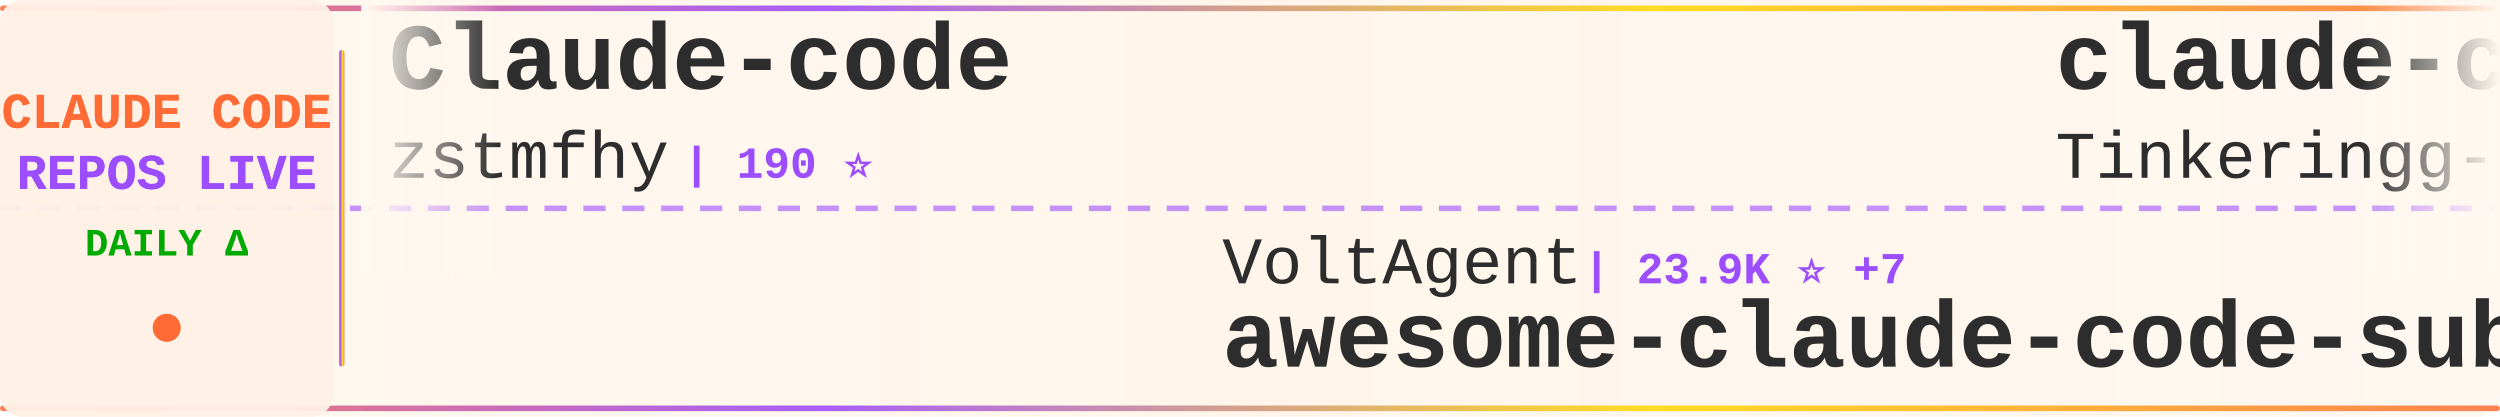
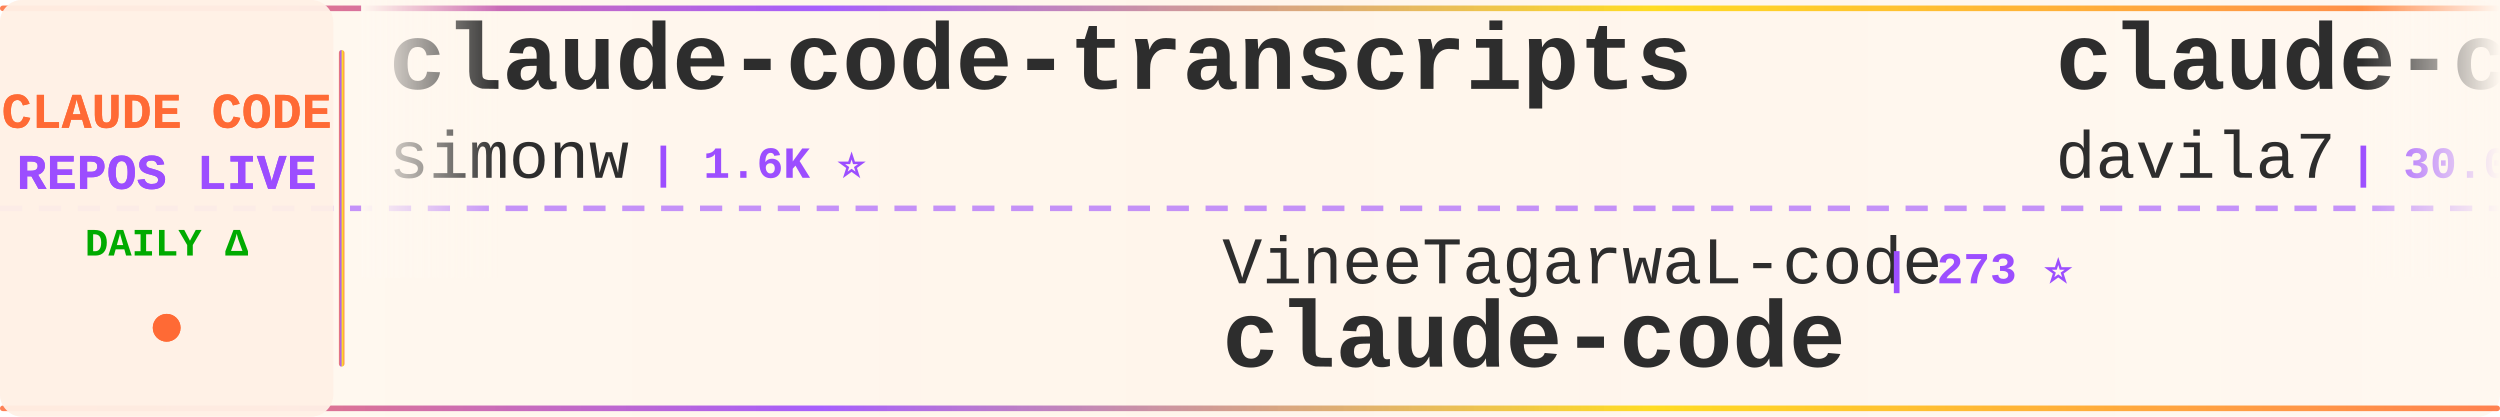
<svg xmlns="http://www.w3.org/2000/svg" width="900" height="150">
  <defs>
    <linearGradient id="tickerBg" x1="0%" y1="0%" x2="100%" y2="0%">
      <stop offset="0%" style="stop-color:#fff8f0;stop-opacity:0.98" />
      <stop offset="50%" style="stop-color:#fff5eb;stop-opacity:1" />
      <stop offset="100%" style="stop-color:#fff8f0;stop-opacity:0.98" />
    </linearGradient>
    <linearGradient id="borderGrad" x1="0%" y1="0%" x2="100%" y2="0%">
      <stop offset="0%" style="stop-color:#FF6B35;stop-opacity:0.85">
        <animate attributeName="stop-opacity" values="0.85;1;0.85" dur="2s" repeatCount="indefinite" />
      </stop>
      <stop offset="33%" style="stop-color:#9C4EFF;stop-opacity:0.9">
        <animate attributeName="stop-opacity" values="0.9;1;0.9" dur="2.2s" repeatCount="indefinite" />
      </stop>
      <stop offset="66%" style="stop-color:#FFD700;stop-opacity:0.85">
        <animate attributeName="stop-opacity" values="0.85;1;0.85" dur="1.8s" repeatCount="indefinite" />
      </stop>
      <stop offset="100%" style="stop-color:#FF6B35;stop-opacity:0.85">
        <animate attributeName="stop-opacity" values="0.85;1;0.85" dur="2s" repeatCount="indefinite" />
      </stop>
    </linearGradient>
    <filter id="textGlow">
      <feGaussianBlur stdDeviation="0.15" result="coloredBlur" />
      <feMerge>
        <feMergeNode in="coloredBlur" />
        <feMergeNode in="SourceGraphic" />
      </feMerge>
    </filter>
    <filter id="metricGlow">
      <feGaussianBlur stdDeviation="0.2" result="coloredBlur" />
      <feMerge>
        <feMergeNode in="coloredBlur" />
        <feMergeNode in="SourceGraphic" />
      </feMerge>
    </filter>
    <linearGradient id="leftFade" x1="0%" y1="0%" x2="100%" y2="0%">
      <stop offset="0%" style="stop-color:#fff8f0;stop-opacity:1" />
      <stop offset="100%" style="stop-color:#fff8f0;stop-opacity:0" />
    </linearGradient>
    <linearGradient id="rightFade" x1="0%" y1="0%" x2="100%" y2="0%">
      <stop offset="0%" style="stop-color:#fff8f0;stop-opacity:0" />
      <stop offset="100%" style="stop-color:#fff8f0;stop-opacity:1" />
    </linearGradient>
  </defs>
  <rect width="900" height="150" fill="url(#tickerBg)" rx="8" />
  <rect x="0" y="2" width="900" height="2" fill="url(#borderGrad)" rx="1" />
  <rect x="0" y="146" width="900" height="2" fill="url(#borderGrad)" rx="1" />
  <line x1="0" y1="75" x2="900" y2="75" stroke="#9C4EFF" stroke-width="2" stroke-dasharray="8 6" opacity="0.6" />
  <rect x="0" y="0" width="120" height="150" fill="#fff0e6" opacity="0.95" rx="8" />
  <text x="60" y="46" font-family="'Courier New', monospace" font-size="18" font-weight="bold" fill="#FF6B35" text-anchor="middle" filter="url(#textGlow)">
    CLAUDE CODE
  </text>
  <text x="60" y="68" font-family="'Courier New', monospace" font-size="18" font-weight="bold" fill="#9C4EFF" text-anchor="middle" filter="url(#textGlow)">
    REPOS LIVE
  </text>
  <text x="60" y="92" font-family="'Courier New', monospace" font-size="14" font-weight="bold" fill="#00aa00" text-anchor="middle">
    DAILY Δ
  </text>
  <circle cx="60" cy="118" r="5" fill="#FF6B35" filter="url(#metricGlow)">
    <animate attributeName="r" values="4;6;4" dur="1.5s" repeatCount="indefinite" />
    <animate attributeName="opacity" values="0.6;1;0.6" dur="1.5s" repeatCount="indefinite" />
  </circle>
  <rect x="122" y="18" width="2" height="114" fill="url(#borderGrad)" rx="1" />
  <clipPath id="tickerClip">
    <rect x="130" y="0" width="770" height="150" />
  </clipPath>
  <g clip-path="url(#tickerClip)">
    <g id="tickerItems">
      <animateTransform attributeName="transform" attributeType="XML" type="translate" from="0 0" to="-3000 0" dur="54s" repeatCount="indefinite" />
      <g transform="translate(0, 0)">
-         <text x="140" y="32" font-family="'Courier New', monospace" font-size="34" font-weight="bold" fill="#2d2d2d">Claude-code</text>
-         <text x="140" y="64" font-family="'Courier New', monospace" font-size="24" font-weight="normal" fill="#2d2d2d" opacity="1.0">zstmfhy</text>
-         <text x="246" y="64" font-family="'Courier New', monospace" font-size="16" font-weight="bold" fill="#9C4EFF"> | 190 ⭐</text>
+         <text x="140" y="32" font-family="'Courier New', monospace" font-size="34" font-weight="bold" fill="#2d2d2d">claude-code-transcripts</text>
+         <text x="140" y="64" font-family="'Courier New', monospace" font-size="24" font-weight="normal" fill="#2d2d2d" opacity="1.0">simonw</text>
+         <text x="234" y="64" font-family="'Courier New', monospace" font-size="16" font-weight="bold" fill="#9C4EFF"> | 1.6K ⭐</text>
      </g>
      <g transform="translate(300, 0)">
-         <text x="140" y="102" font-family="'Courier New', monospace" font-size="24" font-weight="normal" fill="#2d2d2d" opacity="1.0">VoltAgent</text>
-         <text x="270" y="102" font-family="'Courier New', monospace" font-size="16" font-weight="bold" fill="#9C4EFF"> | 23.9K ⭐ +7</text>
-         <text x="140" y="132" font-family="'Courier New', monospace" font-size="34" font-weight="bold" fill="#2d2d2d">awesome-claude-code-suba...</text>
+         <text x="140" y="102" font-family="'Courier New', monospace" font-size="24" font-weight="normal" fill="#2d2d2d" opacity="1.0">VineeTagarwaL-code</text>
+         <text x="378" y="102" font-family="'Courier New', monospace" font-size="16" font-weight="bold" fill="#9C4EFF"> | 273 ⭐</text>
+         <text x="140" y="132" font-family="'Courier New', monospace" font-size="34" font-weight="bold" fill="#2d2d2d">claude-code</text>
      </g>
      <g transform="translate(600, 0)">
-         <text x="140" y="32" font-family="'Courier New', monospace" font-size="34" font-weight="bold" fill="#2d2d2d">claude-code</text>
-         <text x="140" y="64" font-family="'Courier New', monospace" font-size="24" font-weight="normal" fill="#2d2d2d" opacity="1.0">Tinkeringg-Lab</text>
-         <text x="330" y="64" font-family="'Courier New', monospace" font-size="16" font-weight="bold" fill="#9C4EFF"> | 211 ⭐</text>
+         <text x="140" y="32" font-family="'Courier New', monospace" font-size="34" font-weight="bold" fill="#2d2d2d">claude-code-templates</text>
+         <text x="140" y="64" font-family="'Courier New', monospace" font-size="24" font-weight="normal" fill="#2d2d2d" opacity="1.0">davila7</text>
+         <text x="246" y="64" font-family="'Courier New', monospace" font-size="16" font-weight="bold" fill="#9C4EFF"> | 30.0K ⭐ +6</text>
      </g>
      <g transform="translate(900, 0)">
-         <text x="140" y="102" font-family="'Courier New', monospace" font-size="24" font-weight="normal" fill="#2d2d2d" opacity="1.0">zebbern</text>
-         <text x="246" y="102" font-family="'Courier New', monospace" font-size="16" font-weight="bold" fill="#9C4EFF"> | 4.4K ⭐ +2</text>
-         <text x="140" y="132" font-family="'Courier New', monospace" font-size="34" font-weight="bold" fill="#2d2d2d">claude-code-guide</text>
+         <text x="140" y="102" font-family="'Courier New', monospace" font-size="24" font-weight="normal" fill="#2d2d2d" opacity="1.0">ding113</text>
+         <text x="246" y="102" font-family="'Courier New', monospace" font-size="16" font-weight="bold" fill="#9C4EFF"> | 3.3K ⭐ +1</text>
+         <text x="140" y="132" font-family="'Courier New', monospace" font-size="34" font-weight="bold" fill="#2d2d2d">claude-code-hub</text>
      </g>
      <g transform="translate(1200, 0)">
-         <text x="140" y="32" font-family="'Courier New', monospace" font-size="34" font-weight="bold" fill="#2d2d2d">claude-code-my-workflow</text>
-         <text x="140" y="64" font-family="'Courier New', monospace" font-size="24" font-weight="normal" fill="#2d2d2d" opacity="1.0">pedrohcgs</text>
-         <text x="270" y="64" font-family="'Courier New', monospace" font-size="16" font-weight="bold" fill="#9C4EFF"> | 1.4K ⭐</text>
+         <text x="140" y="32" font-family="'Courier New', monospace" font-size="34" font-weight="bold" fill="#2d2d2d">claude-code-system-promp...</text>
+         <text x="140" y="64" font-family="'Courier New', monospace" font-size="24" font-weight="normal" fill="#2d2d2d" opacity="1.0">Piebald-AI</text>
+         <text x="282" y="64" font-family="'Courier New', monospace" font-size="16" font-weight="bold" fill="#9C4EFF"> | 12.1K ⭐ +5</text>
      </g>
      <g transform="translate(1500, 0)">
-         <text x="140" y="102" font-family="'Courier New', monospace" font-size="24" font-weight="normal" fill="#2d2d2d" opacity="1.0">freestylefly</text>
-         <text x="306" y="102" font-family="'Courier New', monospace" font-size="16" font-weight="bold" fill="#9C4EFF"> | 128 ⭐</text>
+         <text x="140" y="102" font-family="'Courier New', monospace" font-size="24" font-weight="normal" fill="#2d2d2d" opacity="1.0">VILA-Lab</text>
+         <text x="258" y="102" font-family="'Courier New', monospace" font-size="16" font-weight="bold" fill="#9C4EFF"> | 2.0K ⭐</text>
+         <text x="140" y="132" font-family="'Courier New', monospace" font-size="34" font-weight="bold" fill="#2d2d2d">Dive-into-Claude-Code</text>
+       </g>
+       <g transform="translate(1800, 0)">
+         <text x="140" y="32" font-family="'Courier New', monospace" font-size="34" font-weight="bold" fill="#2d2d2d">claude-code</text>
+         <text x="140" y="64" font-family="'Courier New', monospace" font-size="24" font-weight="normal" fill="#2d2d2d" opacity="1.0">jarmuine</text>
+         <text x="258" y="64" font-family="'Courier New', monospace" font-size="16" font-weight="bold" fill="#9C4EFF"> | 2.3K ⭐</text>
+       </g>
+       <g transform="translate(2100, 0)">
+         <text x="140" y="102" font-family="'Courier New', monospace" font-size="24" font-weight="normal" fill="#2d2d2d" opacity="1.0">Windy3f3f3f3f</text>
+         <text x="318" y="102" font-family="'Courier New', monospace" font-size="16" font-weight="bold" fill="#9C4EFF"> | 2.5K ⭐ +1</text>
+         <text x="140" y="132" font-family="'Courier New', monospace" font-size="34" font-weight="bold" fill="#2d2d2d">claude-code-from-scratch</text>
+       </g>
+       <g transform="translate(2400, 0)">
+         <text x="140" y="32" font-family="'Courier New', monospace" font-size="34" font-weight="bold" fill="#2d2d2d">claude-code-security-rev...</text>
+         <text x="140" y="64" font-family="'Courier New', monospace" font-size="24" font-weight="normal" fill="#2d2d2d" opacity="1.0">anthropics</text>
+         <text x="282" y="64" font-family="'Courier New', monospace" font-size="16" font-weight="bold" fill="#9C4EFF"> | 5.7K ⭐</text>
+       </g>
+       <g transform="translate(2700, 0)">
+         <text x="140" y="102" font-family="'Courier New', monospace" font-size="24" font-weight="normal" fill="#2d2d2d" opacity="1.0">T-Lab-CUHKSZ</text>
+         <text x="306" y="102" font-family="'Courier New', monospace" font-size="16" font-weight="bold" fill="#9C4EFF"> | 327 ⭐</text>
        <text x="140" y="132" font-family="'Courier New', monospace" font-size="34" font-weight="bold" fill="#2d2d2d">claude-code</text>
      </g>
-       <g transform="translate(1800, 0)">
-         <text x="140" y="32" font-family="'Courier New', monospace" font-size="34" font-weight="bold" fill="#2d2d2d">ClaudeCodeAgents</text>
-         <text x="140" y="64" font-family="'Courier New', monospace" font-size="24" font-weight="normal" fill="#2d2d2d" opacity="1.0">darcyegb</text>
-         <text x="258" y="64" font-family="'Courier New', monospace" font-size="16" font-weight="bold" fill="#9C4EFF"> | 751 ⭐</text>
-       </g>
-       <g transform="translate(2100, 0)">
-         <text x="140" y="102" font-family="'Courier New', monospace" font-size="24" font-weight="normal" fill="#2d2d2d" opacity="1.0">fazxes</text>
-         <text x="234" y="102" font-family="'Courier New', monospace" font-size="16" font-weight="bold" fill="#9C4EFF"> | 229 ⭐ +1</text>
-         <text x="140" y="132" font-family="'Courier New', monospace" font-size="34" font-weight="bold" fill="#2d2d2d">Claude-code</text>
-       </g>
-       <g transform="translate(2400, 0)">
-         <text x="140" y="32" font-family="'Courier New', monospace" font-size="34" font-weight="bold" fill="#2d2d2d">claude-code-local</text>
-         <text x="140" y="64" font-family="'Courier New', monospace" font-size="24" font-weight="normal" fill="#2d2d2d" opacity="1.0">nicedreamzapp</text>
-         <text x="318" y="64" font-family="'Courier New', monospace" font-size="16" font-weight="bold" fill="#9C4EFF"> | 3.0K ⭐</text>
-       </g>
-       <g transform="translate(2700, 0)">
-         <text x="140" y="102" font-family="'Courier New', monospace" font-size="24" font-weight="normal" fill="#2d2d2d" opacity="1.0">Yeachan-Heo</text>
-         <text x="294" y="102" font-family="'Courier New', monospace" font-size="16" font-weight="bold" fill="#9C4EFF"> | 38.2K ⭐ +4</text>
-         <text x="140" y="132" font-family="'Courier New', monospace" font-size="34" font-weight="bold" fill="#2d2d2d">oh-my-claudecode</text>
-       </g>
      <g transform="translate(3000, 0)">
-         <text x="140" y="32" font-family="'Courier New', monospace" font-size="34" font-weight="bold" fill="#2d2d2d">Claude-code</text>
-         <text x="140" y="64" font-family="'Courier New', monospace" font-size="24" font-weight="normal" fill="#2d2d2d" opacity="1.0">zstmfhy</text>
-         <text x="246" y="64" font-family="'Courier New', monospace" font-size="16" font-weight="bold" fill="#9C4EFF"> | 190 ⭐</text>
+         <text x="140" y="32" font-family="'Courier New', monospace" font-size="34" font-weight="bold" fill="#2d2d2d">claude-code-transcripts</text>
+         <text x="140" y="64" font-family="'Courier New', monospace" font-size="24" font-weight="normal" fill="#2d2d2d" opacity="1.0">simonw</text>
+         <text x="234" y="64" font-family="'Courier New', monospace" font-size="16" font-weight="bold" fill="#9C4EFF"> | 1.6K ⭐</text>
      </g>
      <g transform="translate(3300, 0)">
-         <text x="140" y="102" font-family="'Courier New', monospace" font-size="24" font-weight="normal" fill="#2d2d2d" opacity="1.0">VoltAgent</text>
-         <text x="270" y="102" font-family="'Courier New', monospace" font-size="16" font-weight="bold" fill="#9C4EFF"> | 23.9K ⭐ +7</text>
-         <text x="140" y="132" font-family="'Courier New', monospace" font-size="34" font-weight="bold" fill="#2d2d2d">awesome-claude-code-suba...</text>
+         <text x="140" y="102" font-family="'Courier New', monospace" font-size="24" font-weight="normal" fill="#2d2d2d" opacity="1.0">VineeTagarwaL-code</text>
+         <text x="378" y="102" font-family="'Courier New', monospace" font-size="16" font-weight="bold" fill="#9C4EFF"> | 273 ⭐</text>
+         <text x="140" y="132" font-family="'Courier New', monospace" font-size="34" font-weight="bold" fill="#2d2d2d">claude-code</text>
      </g>
      <g transform="translate(3600, 0)">
-         <text x="140" y="32" font-family="'Courier New', monospace" font-size="34" font-weight="bold" fill="#2d2d2d">claude-code</text>
-         <text x="140" y="64" font-family="'Courier New', monospace" font-size="24" font-weight="normal" fill="#2d2d2d" opacity="1.0">Tinkeringg-Lab</text>
-         <text x="330" y="64" font-family="'Courier New', monospace" font-size="16" font-weight="bold" fill="#9C4EFF"> | 211 ⭐</text>
+         <text x="140" y="32" font-family="'Courier New', monospace" font-size="34" font-weight="bold" fill="#2d2d2d">claude-code-templates</text>
+         <text x="140" y="64" font-family="'Courier New', monospace" font-size="24" font-weight="normal" fill="#2d2d2d" opacity="1.0">davila7</text>
+         <text x="246" y="64" font-family="'Courier New', monospace" font-size="16" font-weight="bold" fill="#9C4EFF"> | 30.0K ⭐ +6</text>
      </g>
      <g transform="translate(3900, 0)">
-         <text x="140" y="102" font-family="'Courier New', monospace" font-size="24" font-weight="normal" fill="#2d2d2d" opacity="1.0">zebbern</text>
-         <text x="246" y="102" font-family="'Courier New', monospace" font-size="16" font-weight="bold" fill="#9C4EFF"> | 4.4K ⭐ +2</text>
-         <text x="140" y="132" font-family="'Courier New', monospace" font-size="34" font-weight="bold" fill="#2d2d2d">claude-code-guide</text>
+         <text x="140" y="102" font-family="'Courier New', monospace" font-size="24" font-weight="normal" fill="#2d2d2d" opacity="1.0">ding113</text>
+         <text x="246" y="102" font-family="'Courier New', monospace" font-size="16" font-weight="bold" fill="#9C4EFF"> | 3.3K ⭐ +1</text>
+         <text x="140" y="132" font-family="'Courier New', monospace" font-size="34" font-weight="bold" fill="#2d2d2d">claude-code-hub</text>
      </g>
    </g>
  </g>
  <rect x="130" y="0" width="50" height="100" fill="url(#leftFade)" />
  <rect x="850" y="0" width="50" height="100" fill="url(#rightFade)" />
</svg>
